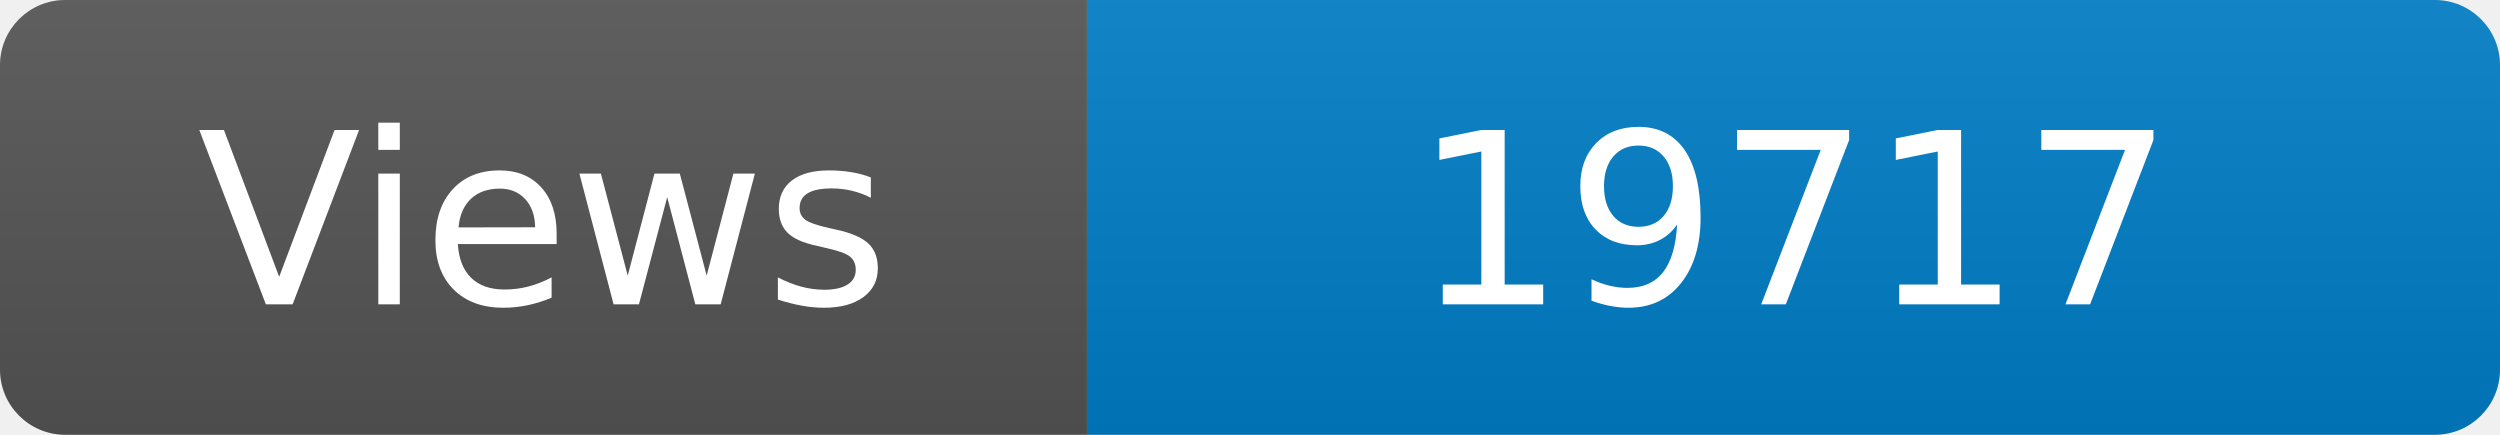
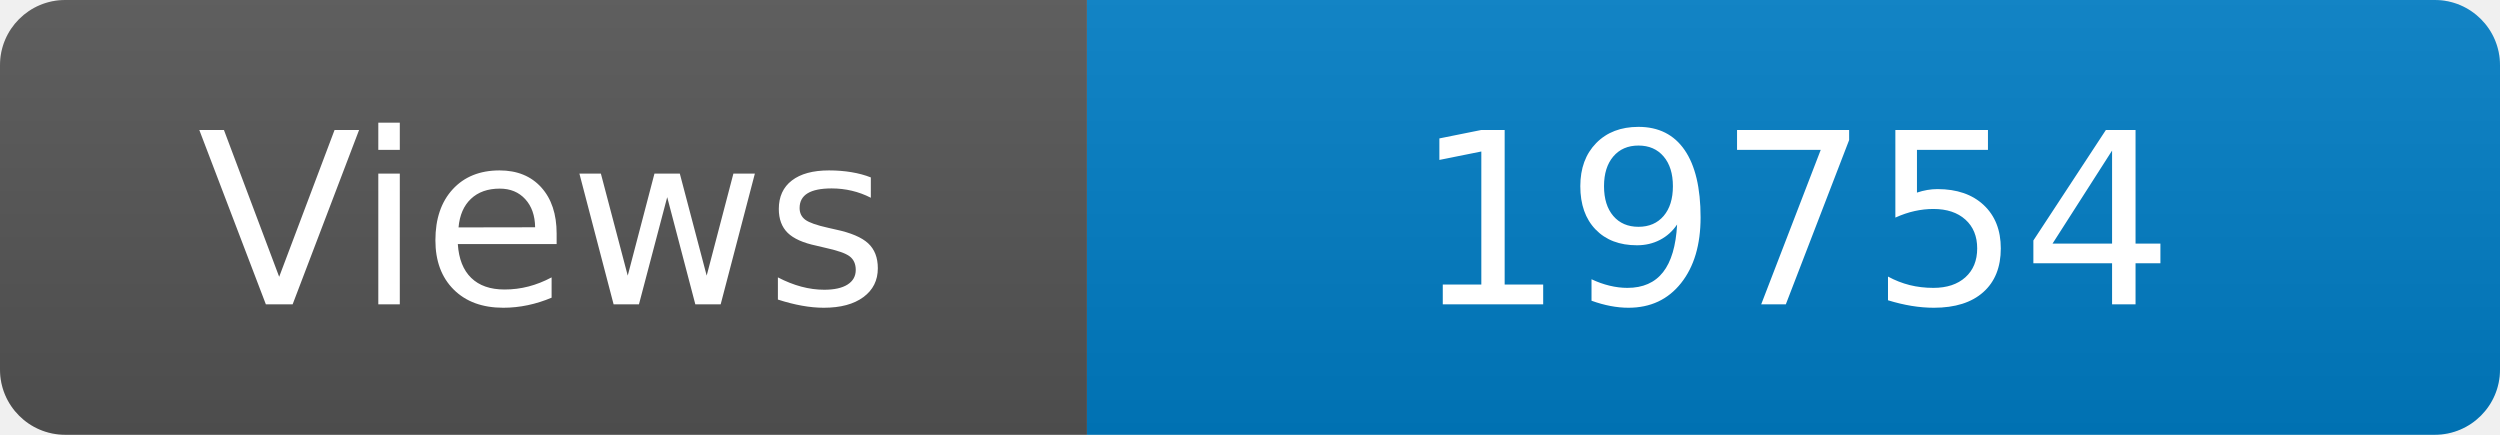
<svg xmlns="http://www.w3.org/2000/svg" width="115" height="20" role="img" aria-label="Maintained?: yes">
  <linearGradient id="s" x2="0" y2="100%">
    <stop offset="0" stop-color="#bbb" stop-opacity=".1" />
    <stop offset="1" stop-opacity=".1" />
  </linearGradient>
  <clipPath id="r">
    <rect width="115" height="20" rx="3" fill="#fff" />
  </clipPath>
  <g clip-path="url(#r)">
    <rect width="50" height="20" fill="#555" />
    <rect x="50" width="160" height="20" fill="#007ec6" />
    <rect width="115" height="20" fill="url(#s)" />
  </g>
  <g fill="#fff" text-anchor="middle" font-family="Verdana,Geneva,DejaVu Sans,sans-serif" font-size="110">
    <text x="250" y="140" transform="scale(.1)" fill="#fff">Views</text>
-     <text x="825" y="140" transform="scale(.1)" fill="#fff">19717</text>
+     <text x="825" y="140" transform="scale(.1)" fill="#fff">19754</text>
  </g>
</svg>
